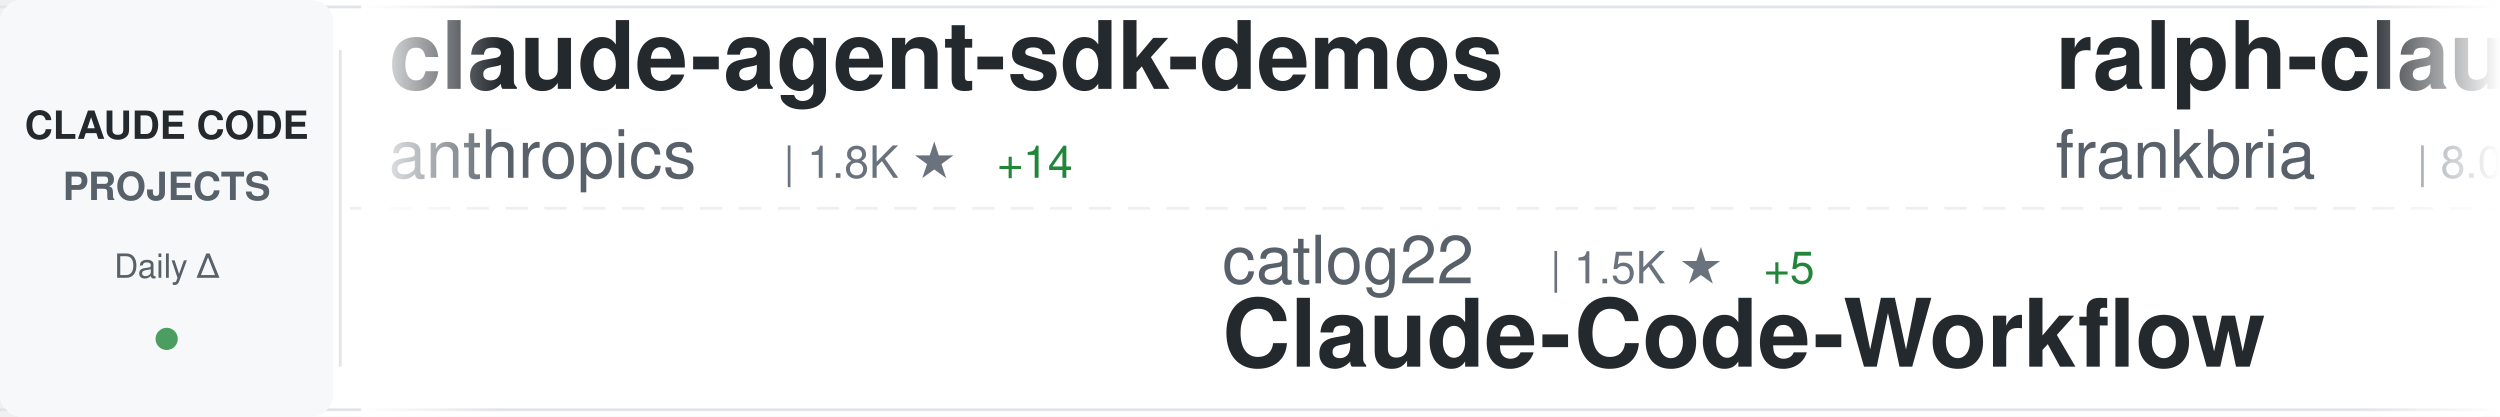
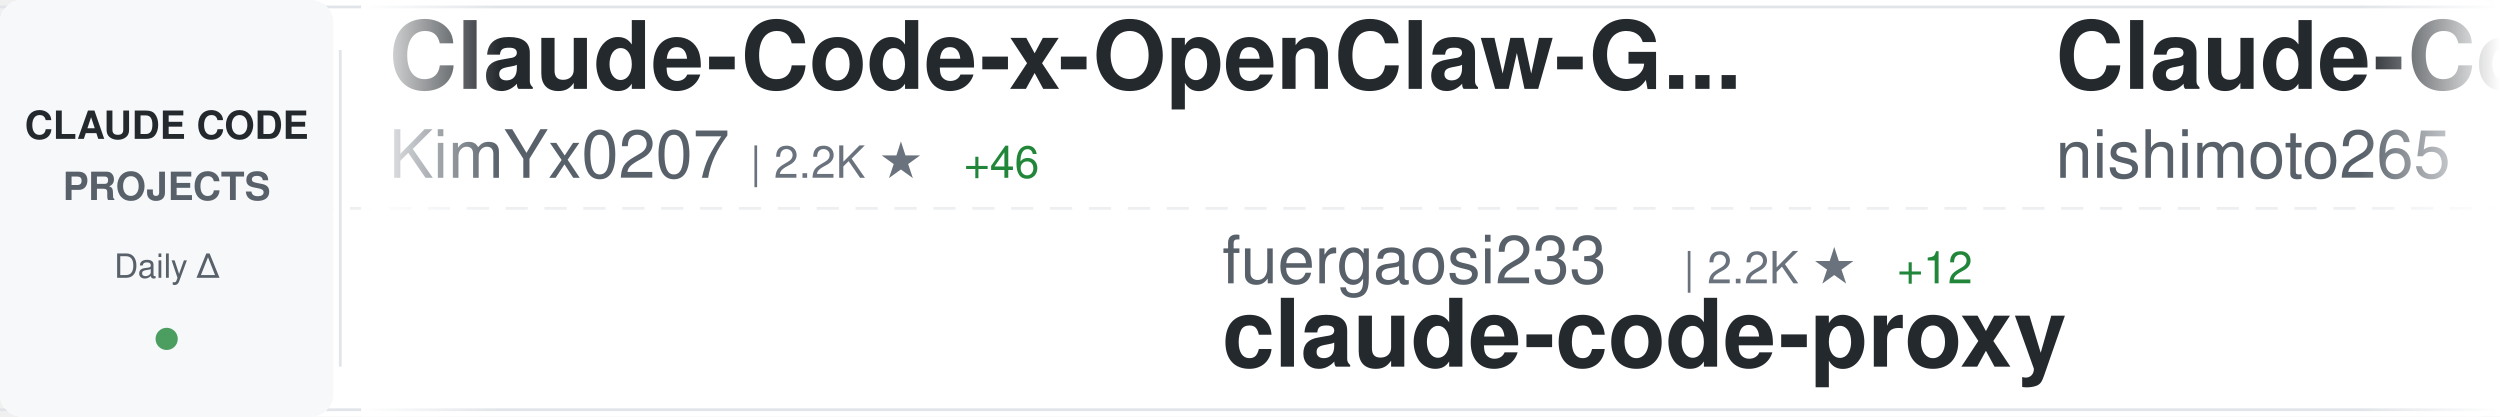
<svg xmlns="http://www.w3.org/2000/svg" width="900" height="150">
  <defs>
    <linearGradient id="awesomeLeftFade" x1="0%" y1="0%" x2="100%" y2="0%">
      <stop offset="0%" style="stop-color:#ffffff;stop-opacity:1" />
      <stop offset="100%" style="stop-color:#ffffff;stop-opacity:0" />
    </linearGradient>
    <linearGradient id="awesomeRightFade" x1="0%" y1="0%" x2="100%" y2="0%">
      <stop offset="0%" style="stop-color:#ffffff;stop-opacity:0" />
      <stop offset="100%" style="stop-color:#ffffff;stop-opacity:1" />
    </linearGradient>
  </defs>
  <rect width="900" height="150" fill="#ffffff" rx="8" />
  <rect x="0" y="2" width="900" height="1" fill="#e1e4e8" />
  <rect x="0" y="147" width="900" height="1" fill="#e1e4e8" />
  <line x1="0" y1="75" x2="900" y2="75" stroke="#e1e4e8" stroke-width="1" stroke-dasharray="8 6" opacity="0.6" />
  <rect x="0" y="0" width="120" height="150" fill="#f6f8fa" rx="8" />
  <text x="60" y="50" font-family="-apple-system, BlinkMacSystemFont, 'Segoe UI', Helvetica, Arial, sans-serif" font-size="14" font-weight="600" fill="#24292e" text-anchor="middle">CLAUDE CODE</text>
  <text x="60" y="72" font-family="-apple-system, BlinkMacSystemFont, 'Segoe UI', Helvetica, Arial, sans-serif" font-size="14" font-weight="600" fill="#586069" text-anchor="middle">PROJECTS</text>
  <text x="60" y="100" font-family="-apple-system, BlinkMacSystemFont, 'Segoe UI', Helvetica, Arial, sans-serif" font-size="12" font-weight="500" fill="#586069" text-anchor="middle">Daily Δ</text>
  <circle cx="60" cy="122" r="4" fill="#22863a" opacity="0.8" />
  <rect x="122" y="18" width="1" height="114" fill="#e1e4e8" />
  <clipPath id="awesomeTickerClip">
    <rect x="130" y="0" width="770" height="150" />
  </clipPath>
  <g clip-path="url(#awesomeTickerClip)">
    <g id="awesomeTickerItems">
      <animateTransform attributeName="transform" attributeType="XML" type="translate" from="0 0" to="-3000 0" dur="54s" repeatCount="indefinite" />
      <g transform="translate(0, 0)">
-         <text x="140" y="32" font-family="-apple-system, BlinkMacSystemFont, 'Segoe UI', Helvetica, Arial, sans-serif" font-size="34" font-weight="600" fill="#24292e">claude-agent-sdk-demos</text>
-         <text x="140" y="64" font-family="-apple-system, BlinkMacSystemFont, 'Segoe UI', Helvetica, Arial, sans-serif" font-size="24" font-weight="400" fill="#586069">anthropics</text>
-         <text x="282" y="64" font-family="-apple-system, BlinkMacSystemFont, 'Segoe UI', Helvetica, Arial, sans-serif" font-size="16" font-weight="500" fill="#6a737d">| 1.8K ★</text>
-         <text x="359" y="64" font-family="-apple-system, BlinkMacSystemFont, 'Segoe UI', Helvetica, Arial, sans-serif" font-size="16" font-weight="500" fill="#22863a"> +14</text>
+         <text x="140" y="32" font-family="-apple-system, BlinkMacSystemFont, 'Segoe UI', Helvetica, Arial, sans-serif" font-size="34" font-weight="600" fill="#24292e">Claude-Code-x-OpenClaw-G...</text>
+         <text x="140" y="64" font-family="-apple-system, BlinkMacSystemFont, 'Segoe UI', Helvetica, Arial, sans-serif" font-size="24" font-weight="400" fill="#586069">KimYx0207</text>
+         <text x="270" y="64" font-family="-apple-system, BlinkMacSystemFont, 'Segoe UI', Helvetica, Arial, sans-serif" font-size="16" font-weight="500" fill="#6a737d">| 2.2K ★</text>
+         <text x="347" y="64" font-family="-apple-system, BlinkMacSystemFont, 'Segoe UI', Helvetica, Arial, sans-serif" font-size="16" font-weight="500" fill="#22863a"> +46</text>
      </g>
      <g transform="translate(300, 0)">
-         <text x="140" y="102" font-family="-apple-system, BlinkMacSystemFont, 'Segoe UI', Helvetica, Arial, sans-serif" font-size="24" font-weight="400" fill="#586069">catlog22</text>
-         <text x="258" y="102" font-family="-apple-system, BlinkMacSystemFont, 'Segoe UI', Helvetica, Arial, sans-serif" font-size="16" font-weight="500" fill="#6a737d">| 1.5K ★</text>
-         <text x="335" y="102" font-family="-apple-system, BlinkMacSystemFont, 'Segoe UI', Helvetica, Arial, sans-serif" font-size="16" font-weight="500" fill="#22863a"> +5</text>
-         <text x="140" y="132" font-family="-apple-system, BlinkMacSystemFont, 'Segoe UI', Helvetica, Arial, sans-serif" font-size="34" font-weight="600" fill="#24292e">Claude-Code-Workflow</text>
+         <text x="140" y="102" font-family="-apple-system, BlinkMacSystemFont, 'Segoe UI', Helvetica, Arial, sans-serif" font-size="24" font-weight="400" fill="#586069">fuergaosi233</text>
+         <text x="306" y="102" font-family="-apple-system, BlinkMacSystemFont, 'Segoe UI', Helvetica, Arial, sans-serif" font-size="16" font-weight="500" fill="#6a737d">| 2.2K ★</text>
+         <text x="383" y="102" font-family="-apple-system, BlinkMacSystemFont, 'Segoe UI', Helvetica, Arial, sans-serif" font-size="16" font-weight="500" fill="#22863a"> +12</text>
+         <text x="140" y="132" font-family="-apple-system, BlinkMacSystemFont, 'Segoe UI', Helvetica, Arial, sans-serif" font-size="34" font-weight="600" fill="#24292e">claude-code-proxy</text>
      </g>
      <g transform="translate(600, 0)">
-         <text x="140" y="32" font-family="-apple-system, BlinkMacSystemFont, 'Segoe UI', Helvetica, Arial, sans-serif" font-size="34" font-weight="600" fill="#24292e">ralph-claude-code</text>
-         <text x="140" y="64" font-family="-apple-system, BlinkMacSystemFont, 'Segoe UI', Helvetica, Arial, sans-serif" font-size="24" font-weight="400" fill="#586069">frankbria</text>
-         <text x="270" y="64" font-family="-apple-system, BlinkMacSystemFont, 'Segoe UI', Helvetica, Arial, sans-serif" font-size="16" font-weight="500" fill="#6a737d">| 8.0K ★</text>
-         <text x="347" y="64" font-family="-apple-system, BlinkMacSystemFont, 'Segoe UI', Helvetica, Arial, sans-serif" font-size="16" font-weight="500" fill="#22863a"> +37</text>
+         <text x="140" y="32" font-family="-apple-system, BlinkMacSystemFont, 'Segoe UI', Helvetica, Arial, sans-serif" font-size="34" font-weight="600" fill="#24292e">Claude-Code-Communicatio...</text>
+         <text x="140" y="64" font-family="-apple-system, BlinkMacSystemFont, 'Segoe UI', Helvetica, Arial, sans-serif" font-size="24" font-weight="400" fill="#586069">nishimoto265</text>
+         <text x="306" y="64" font-family="-apple-system, BlinkMacSystemFont, 'Segoe UI', Helvetica, Arial, sans-serif" font-size="16" font-weight="500" fill="#6a737d">| 495 ★</text>
+         <text x="374" y="64" font-family="-apple-system, BlinkMacSystemFont, 'Segoe UI', Helvetica, Arial, sans-serif" font-size="16" font-weight="500" fill="#22863a"> +1</text>
      </g>
      <g transform="translate(900, 0)">
-         <text x="140" y="102" font-family="-apple-system, BlinkMacSystemFont, 'Segoe UI', Helvetica, Arial, sans-serif" font-size="24" font-weight="400" fill="#586069">Cranot</text>
-         <text x="234" y="102" font-family="-apple-system, BlinkMacSystemFont, 'Segoe UI', Helvetica, Arial, sans-serif" font-size="16" font-weight="500" fill="#6a737d">| 2.5K ★</text>
-         <text x="311" y="102" font-family="-apple-system, BlinkMacSystemFont, 'Segoe UI', Helvetica, Arial, sans-serif" font-size="16" font-weight="500" fill="#22863a"> +1</text>
-         <text x="140" y="132" font-family="-apple-system, BlinkMacSystemFont, 'Segoe UI', Helvetica, Arial, sans-serif" font-size="34" font-weight="600" fill="#24292e">claude-code-guide</text>
+         <text x="140" y="102" font-family="-apple-system, BlinkMacSystemFont, 'Segoe UI', Helvetica, Arial, sans-serif" font-size="24" font-weight="400" fill="#586069">https-deeplearning-ai</text>
+         <text x="414" y="102" font-family="-apple-system, BlinkMacSystemFont, 'Segoe UI', Helvetica, Arial, sans-serif" font-size="16" font-weight="500" fill="#6a737d">| 455 ★</text>
+         <text x="140" y="132" font-family="-apple-system, BlinkMacSystemFont, 'Segoe UI', Helvetica, Arial, sans-serif" font-size="34" font-weight="600" fill="#24292e">sc-claude-code-files</text>
      </g>
      <g transform="translate(1200, 0)">
-         <text x="140" y="32" font-family="-apple-system, BlinkMacSystemFont, 'Segoe UI', Helvetica, Arial, sans-serif" font-size="34" font-weight="600" fill="#24292e">claude-code-system-promp...</text>
-         <text x="140" y="64" font-family="-apple-system, BlinkMacSystemFont, 'Segoe UI', Helvetica, Arial, sans-serif" font-size="24" font-weight="400" fill="#586069">Piebald-AI</text>
-         <text x="282" y="64" font-family="-apple-system, BlinkMacSystemFont, 'Segoe UI', Helvetica, Arial, sans-serif" font-size="16" font-weight="500" fill="#6a737d">| 6.2K ★</text>
-         <text x="359" y="64" font-family="-apple-system, BlinkMacSystemFont, 'Segoe UI', Helvetica, Arial, sans-serif" font-size="16" font-weight="500" fill="#22863a"> +78</text>
+         <text x="140" y="32" font-family="-apple-system, BlinkMacSystemFont, 'Segoe UI', Helvetica, Arial, sans-serif" font-size="34" font-weight="600" fill="#24292e">claude-code-config</text>
+         <text x="140" y="64" font-family="-apple-system, BlinkMacSystemFont, 'Segoe UI', Helvetica, Arial, sans-serif" font-size="24" font-weight="400" fill="#586069">jarrodwatts</text>
+         <text x="294" y="64" font-family="-apple-system, BlinkMacSystemFont, 'Segoe UI', Helvetica, Arial, sans-serif" font-size="16" font-weight="500" fill="#6a737d">| 981 ★</text>
+         <text x="362" y="64" font-family="-apple-system, BlinkMacSystemFont, 'Segoe UI', Helvetica, Arial, sans-serif" font-size="16" font-weight="500" fill="#22863a"> +1</text>
      </g>
      <g transform="translate(1500, 0)">
-         <text x="140" y="102" font-family="-apple-system, BlinkMacSystemFont, 'Segoe UI', Helvetica, Arial, sans-serif" font-size="24" font-weight="400" fill="#586069">anthropics</text>
-         <text x="282" y="102" font-family="-apple-system, BlinkMacSystemFont, 'Segoe UI', Helvetica, Arial, sans-serif" font-size="16" font-weight="500" fill="#6a737d">| 12.8K ★</text>
-         <text x="368" y="102" font-family="-apple-system, BlinkMacSystemFont, 'Segoe UI', Helvetica, Arial, sans-serif" font-size="16" font-weight="500" fill="#22863a"> +127</text>
-         <text x="140" y="132" font-family="-apple-system, BlinkMacSystemFont, 'Segoe UI', Helvetica, Arial, sans-serif" font-size="34" font-weight="600" fill="#24292e">claude-plugins-official</text>
+         <text x="140" y="102" font-family="-apple-system, BlinkMacSystemFont, 'Segoe UI', Helvetica, Arial, sans-serif" font-size="24" font-weight="400" fill="#586069">carlvellotti</text>
+         <text x="306" y="102" font-family="-apple-system, BlinkMacSystemFont, 'Segoe UI', Helvetica, Arial, sans-serif" font-size="16" font-weight="500" fill="#6a737d">| 1.6K ★</text>
+         <text x="383" y="102" font-family="-apple-system, BlinkMacSystemFont, 'Segoe UI', Helvetica, Arial, sans-serif" font-size="16" font-weight="500" fill="#22863a"> +2</text>
+         <text x="140" y="132" font-family="-apple-system, BlinkMacSystemFont, 'Segoe UI', Helvetica, Arial, sans-serif" font-size="34" font-weight="600" fill="#24292e">claude-code-pm-course</text>
      </g>
      <g transform="translate(1800, 0)">
-         <text x="140" y="32" font-family="-apple-system, BlinkMacSystemFont, 'Segoe UI', Helvetica, Arial, sans-serif" font-size="34" font-weight="600" fill="#24292e">awesome-claude-code-tool...</text>
-         <text x="140" y="64" font-family="-apple-system, BlinkMacSystemFont, 'Segoe UI', Helvetica, Arial, sans-serif" font-size="24" font-weight="400" fill="#586069">rohitg00</text>
-         <text x="258" y="64" font-family="-apple-system, BlinkMacSystemFont, 'Segoe UI', Helvetica, Arial, sans-serif" font-size="16" font-weight="500" fill="#6a737d">| 857 ★</text>
-         <text x="326" y="64" font-family="-apple-system, BlinkMacSystemFont, 'Segoe UI', Helvetica, Arial, sans-serif" font-size="16" font-weight="500" fill="#22863a"> +9</text>
+         <text x="140" y="32" font-family="-apple-system, BlinkMacSystemFont, 'Segoe UI', Helvetica, Arial, sans-serif" font-size="34" font-weight="600" fill="#24292e">claude-coder</text>
+         <text x="140" y="64" font-family="-apple-system, BlinkMacSystemFont, 'Segoe UI', Helvetica, Arial, sans-serif" font-size="24" font-weight="400" fill="#586069">kodu-ai</text>
+         <text x="246" y="64" font-family="-apple-system, BlinkMacSystemFont, 'Segoe UI', Helvetica, Arial, sans-serif" font-size="16" font-weight="500" fill="#6a737d">| 5.3K ★</text>
      </g>
      <g transform="translate(2100, 0)">
-         <text x="140" y="102" font-family="-apple-system, BlinkMacSystemFont, 'Segoe UI', Helvetica, Arial, sans-serif" font-size="24" font-weight="400" fill="#586069">timothywarner-org</text>
-         <text x="366" y="102" font-family="-apple-system, BlinkMacSystemFont, 'Segoe UI', Helvetica, Arial, sans-serif" font-size="16" font-weight="500" fill="#6a737d">| 201 ★</text>
-         <text x="434" y="102" font-family="-apple-system, BlinkMacSystemFont, 'Segoe UI', Helvetica, Arial, sans-serif" font-size="16" font-weight="500" fill="#22863a"> +4</text>
-         <text x="140" y="132" font-family="-apple-system, BlinkMacSystemFont, 'Segoe UI', Helvetica, Arial, sans-serif" font-size="34" font-weight="600" fill="#24292e">claude-code</text>
+         <text x="140" y="102" font-family="-apple-system, BlinkMacSystemFont, 'Segoe UI', Helvetica, Arial, sans-serif" font-size="24" font-weight="400" fill="#586069">github</text>
+         <text x="234" y="102" font-family="-apple-system, BlinkMacSystemFont, 'Segoe UI', Helvetica, Arial, sans-serif" font-size="16" font-weight="500" fill="#6a737d">| 78.6K ★</text>
+         <text x="320" y="102" font-family="-apple-system, BlinkMacSystemFont, 'Segoe UI', Helvetica, Arial, sans-serif" font-size="16" font-weight="500" fill="#22863a"> +387</text>
+         <text x="140" y="132" font-family="-apple-system, BlinkMacSystemFont, 'Segoe UI', Helvetica, Arial, sans-serif" font-size="34" font-weight="600" fill="#24292e">spec-kit</text>
      </g>
      <g transform="translate(2400, 0)">
-         <text x="140" y="32" font-family="-apple-system, BlinkMacSystemFont, 'Segoe UI', Helvetica, Arial, sans-serif" font-size="34" font-weight="600" fill="#24292e">claude-skills</text>
-         <text x="140" y="64" font-family="-apple-system, BlinkMacSystemFont, 'Segoe UI', Helvetica, Arial, sans-serif" font-size="24" font-weight="400" fill="#586069">alirezarezvani</text>
-         <text x="330" y="64" font-family="-apple-system, BlinkMacSystemFont, 'Segoe UI', Helvetica, Arial, sans-serif" font-size="16" font-weight="500" fill="#6a737d">| 5.9K ★</text>
-         <text x="407" y="64" font-family="-apple-system, BlinkMacSystemFont, 'Segoe UI', Helvetica, Arial, sans-serif" font-size="16" font-weight="500" fill="#22863a"> +223</text>
+         <text x="140" y="32" font-family="-apple-system, BlinkMacSystemFont, 'Segoe UI', Helvetica, Arial, sans-serif" font-size="34" font-weight="600" fill="#24292e">claude-code-viewer</text>
+         <text x="140" y="64" font-family="-apple-system, BlinkMacSystemFont, 'Segoe UI', Helvetica, Arial, sans-serif" font-size="24" font-weight="400" fill="#586069">d-kimuson</text>
+         <text x="270" y="64" font-family="-apple-system, BlinkMacSystemFont, 'Segoe UI', Helvetica, Arial, sans-serif" font-size="16" font-weight="500" fill="#6a737d">| 984 ★</text>
+         <text x="338" y="64" font-family="-apple-system, BlinkMacSystemFont, 'Segoe UI', Helvetica, Arial, sans-serif" font-size="16" font-weight="500" fill="#22863a"> +4</text>
      </g>
      <g transform="translate(2700, 0)">
-         <text x="140" y="102" font-family="-apple-system, BlinkMacSystemFont, 'Segoe UI', Helvetica, Arial, sans-serif" font-size="24" font-weight="400" fill="#586069">musistudio</text>
-         <text x="282" y="102" font-family="-apple-system, BlinkMacSystemFont, 'Segoe UI', Helvetica, Arial, sans-serif" font-size="16" font-weight="500" fill="#6a737d">| 30.0K ★</text>
-         <text x="368" y="102" font-family="-apple-system, BlinkMacSystemFont, 'Segoe UI', Helvetica, Arial, sans-serif" font-size="16" font-weight="500" fill="#22863a"> +84</text>
-         <text x="140" y="132" font-family="-apple-system, BlinkMacSystemFont, 'Segoe UI', Helvetica, Arial, sans-serif" font-size="34" font-weight="600" fill="#24292e">claude-code-router</text>
+         <text x="140" y="102" font-family="-apple-system, BlinkMacSystemFont, 'Segoe UI', Helvetica, Arial, sans-serif" font-size="24" font-weight="400" fill="#586069">davila7</text>
+         <text x="246" y="102" font-family="-apple-system, BlinkMacSystemFont, 'Segoe UI', Helvetica, Arial, sans-serif" font-size="16" font-weight="500" fill="#6a737d">| 23.2K ★</text>
+         <text x="332" y="102" font-family="-apple-system, BlinkMacSystemFont, 'Segoe UI', Helvetica, Arial, sans-serif" font-size="16" font-weight="500" fill="#22863a"> +59</text>
+         <text x="140" y="132" font-family="-apple-system, BlinkMacSystemFont, 'Segoe UI', Helvetica, Arial, sans-serif" font-size="34" font-weight="600" fill="#24292e">claude-code-templates</text>
      </g>
      <g transform="translate(3000, 0)">
-         <text x="140" y="32" font-family="-apple-system, BlinkMacSystemFont, 'Segoe UI', Helvetica, Arial, sans-serif" font-size="34" font-weight="600" fill="#24292e">claude-agent-sdk-demos</text>
-         <text x="140" y="64" font-family="-apple-system, BlinkMacSystemFont, 'Segoe UI', Helvetica, Arial, sans-serif" font-size="24" font-weight="400" fill="#586069">anthropics</text>
-         <text x="282" y="64" font-family="-apple-system, BlinkMacSystemFont, 'Segoe UI', Helvetica, Arial, sans-serif" font-size="16" font-weight="500" fill="#6a737d">| 1.8K ★</text>
-         <text x="359" y="64" font-family="-apple-system, BlinkMacSystemFont, 'Segoe UI', Helvetica, Arial, sans-serif" font-size="16" font-weight="500" fill="#22863a"> +14</text>
+         <text x="140" y="32" font-family="-apple-system, BlinkMacSystemFont, 'Segoe UI', Helvetica, Arial, sans-serif" font-size="34" font-weight="600" fill="#24292e">Claude-Code-x-OpenClaw-G...</text>
+         <text x="140" y="64" font-family="-apple-system, BlinkMacSystemFont, 'Segoe UI', Helvetica, Arial, sans-serif" font-size="24" font-weight="400" fill="#586069">KimYx0207</text>
+         <text x="270" y="64" font-family="-apple-system, BlinkMacSystemFont, 'Segoe UI', Helvetica, Arial, sans-serif" font-size="16" font-weight="500" fill="#6a737d">| 2.2K ★</text>
+         <text x="347" y="64" font-family="-apple-system, BlinkMacSystemFont, 'Segoe UI', Helvetica, Arial, sans-serif" font-size="16" font-weight="500" fill="#22863a"> +46</text>
      </g>
      <g transform="translate(3300, 0)">
-         <text x="140" y="102" font-family="-apple-system, BlinkMacSystemFont, 'Segoe UI', Helvetica, Arial, sans-serif" font-size="24" font-weight="400" fill="#586069">catlog22</text>
-         <text x="258" y="102" font-family="-apple-system, BlinkMacSystemFont, 'Segoe UI', Helvetica, Arial, sans-serif" font-size="16" font-weight="500" fill="#6a737d">| 1.5K ★</text>
-         <text x="335" y="102" font-family="-apple-system, BlinkMacSystemFont, 'Segoe UI', Helvetica, Arial, sans-serif" font-size="16" font-weight="500" fill="#22863a"> +5</text>
-         <text x="140" y="132" font-family="-apple-system, BlinkMacSystemFont, 'Segoe UI', Helvetica, Arial, sans-serif" font-size="34" font-weight="600" fill="#24292e">Claude-Code-Workflow</text>
+         <text x="140" y="102" font-family="-apple-system, BlinkMacSystemFont, 'Segoe UI', Helvetica, Arial, sans-serif" font-size="24" font-weight="400" fill="#586069">fuergaosi233</text>
+         <text x="306" y="102" font-family="-apple-system, BlinkMacSystemFont, 'Segoe UI', Helvetica, Arial, sans-serif" font-size="16" font-weight="500" fill="#6a737d">| 2.2K ★</text>
+         <text x="383" y="102" font-family="-apple-system, BlinkMacSystemFont, 'Segoe UI', Helvetica, Arial, sans-serif" font-size="16" font-weight="500" fill="#22863a"> +12</text>
+         <text x="140" y="132" font-family="-apple-system, BlinkMacSystemFont, 'Segoe UI', Helvetica, Arial, sans-serif" font-size="34" font-weight="600" fill="#24292e">claude-code-proxy</text>
      </g>
      <g transform="translate(3600, 0)">
-         <text x="140" y="32" font-family="-apple-system, BlinkMacSystemFont, 'Segoe UI', Helvetica, Arial, sans-serif" font-size="34" font-weight="600" fill="#24292e">ralph-claude-code</text>
-         <text x="140" y="64" font-family="-apple-system, BlinkMacSystemFont, 'Segoe UI', Helvetica, Arial, sans-serif" font-size="24" font-weight="400" fill="#586069">frankbria</text>
-         <text x="270" y="64" font-family="-apple-system, BlinkMacSystemFont, 'Segoe UI', Helvetica, Arial, sans-serif" font-size="16" font-weight="500" fill="#6a737d">| 8.0K ★</text>
-         <text x="347" y="64" font-family="-apple-system, BlinkMacSystemFont, 'Segoe UI', Helvetica, Arial, sans-serif" font-size="16" font-weight="500" fill="#22863a"> +37</text>
+         <text x="140" y="32" font-family="-apple-system, BlinkMacSystemFont, 'Segoe UI', Helvetica, Arial, sans-serif" font-size="34" font-weight="600" fill="#24292e">Claude-Code-Communicatio...</text>
+         <text x="140" y="64" font-family="-apple-system, BlinkMacSystemFont, 'Segoe UI', Helvetica, Arial, sans-serif" font-size="24" font-weight="400" fill="#586069">nishimoto265</text>
+         <text x="306" y="64" font-family="-apple-system, BlinkMacSystemFont, 'Segoe UI', Helvetica, Arial, sans-serif" font-size="16" font-weight="500" fill="#6a737d">| 495 ★</text>
+         <text x="374" y="64" font-family="-apple-system, BlinkMacSystemFont, 'Segoe UI', Helvetica, Arial, sans-serif" font-size="16" font-weight="500" fill="#22863a"> +1</text>
      </g>
      <g transform="translate(3900, 0)">
-         <text x="140" y="102" font-family="-apple-system, BlinkMacSystemFont, 'Segoe UI', Helvetica, Arial, sans-serif" font-size="24" font-weight="400" fill="#586069">Cranot</text>
-         <text x="234" y="102" font-family="-apple-system, BlinkMacSystemFont, 'Segoe UI', Helvetica, Arial, sans-serif" font-size="16" font-weight="500" fill="#6a737d">| 2.5K ★</text>
-         <text x="311" y="102" font-family="-apple-system, BlinkMacSystemFont, 'Segoe UI', Helvetica, Arial, sans-serif" font-size="16" font-weight="500" fill="#22863a"> +1</text>
-         <text x="140" y="132" font-family="-apple-system, BlinkMacSystemFont, 'Segoe UI', Helvetica, Arial, sans-serif" font-size="34" font-weight="600" fill="#24292e">claude-code-guide</text>
+         <text x="140" y="102" font-family="-apple-system, BlinkMacSystemFont, 'Segoe UI', Helvetica, Arial, sans-serif" font-size="24" font-weight="400" fill="#586069">https-deeplearning-ai</text>
+         <text x="414" y="102" font-family="-apple-system, BlinkMacSystemFont, 'Segoe UI', Helvetica, Arial, sans-serif" font-size="16" font-weight="500" fill="#6a737d">| 455 ★</text>
+         <text x="140" y="132" font-family="-apple-system, BlinkMacSystemFont, 'Segoe UI', Helvetica, Arial, sans-serif" font-size="34" font-weight="600" fill="#24292e">sc-claude-code-files</text>
      </g>
    </g>
  </g>
  <rect x="130" y="0" width="50" height="150" fill="url(#awesomeLeftFade)" />
  <rect x="850" y="0" width="50" height="150" fill="url(#awesomeRightFade)" />
</svg>
